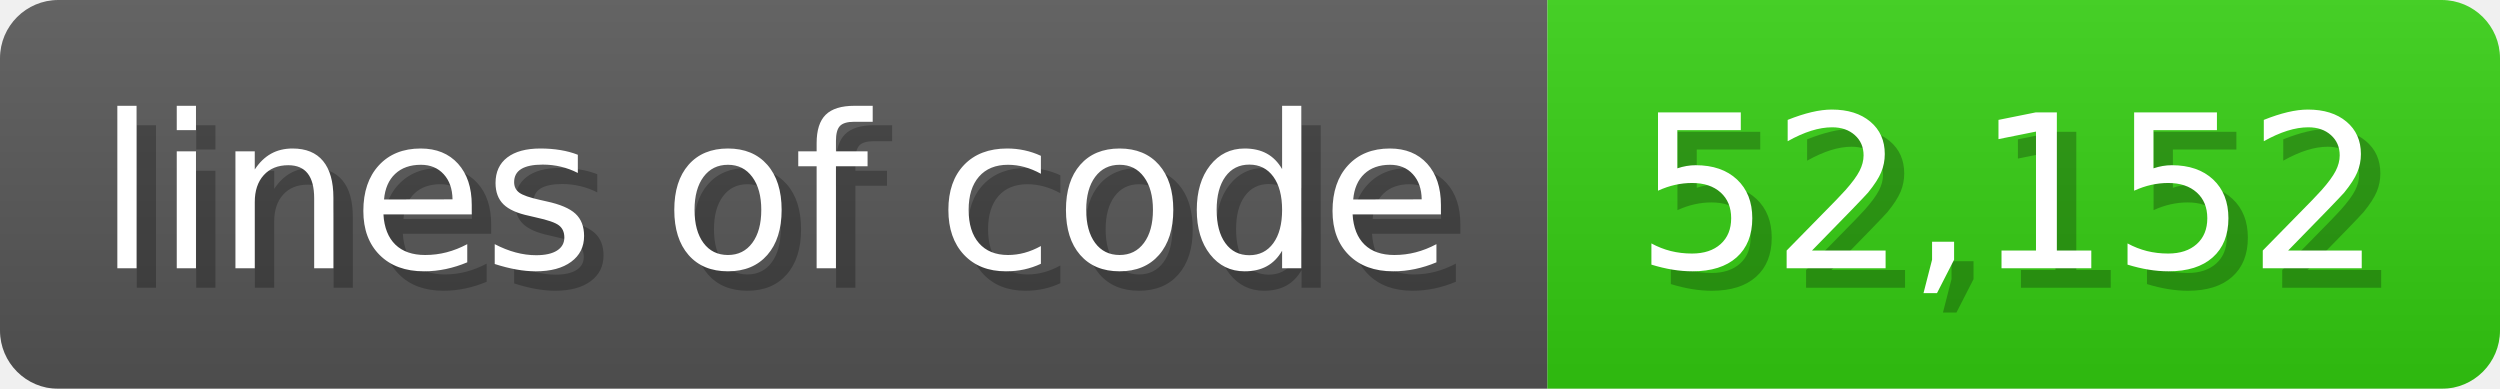
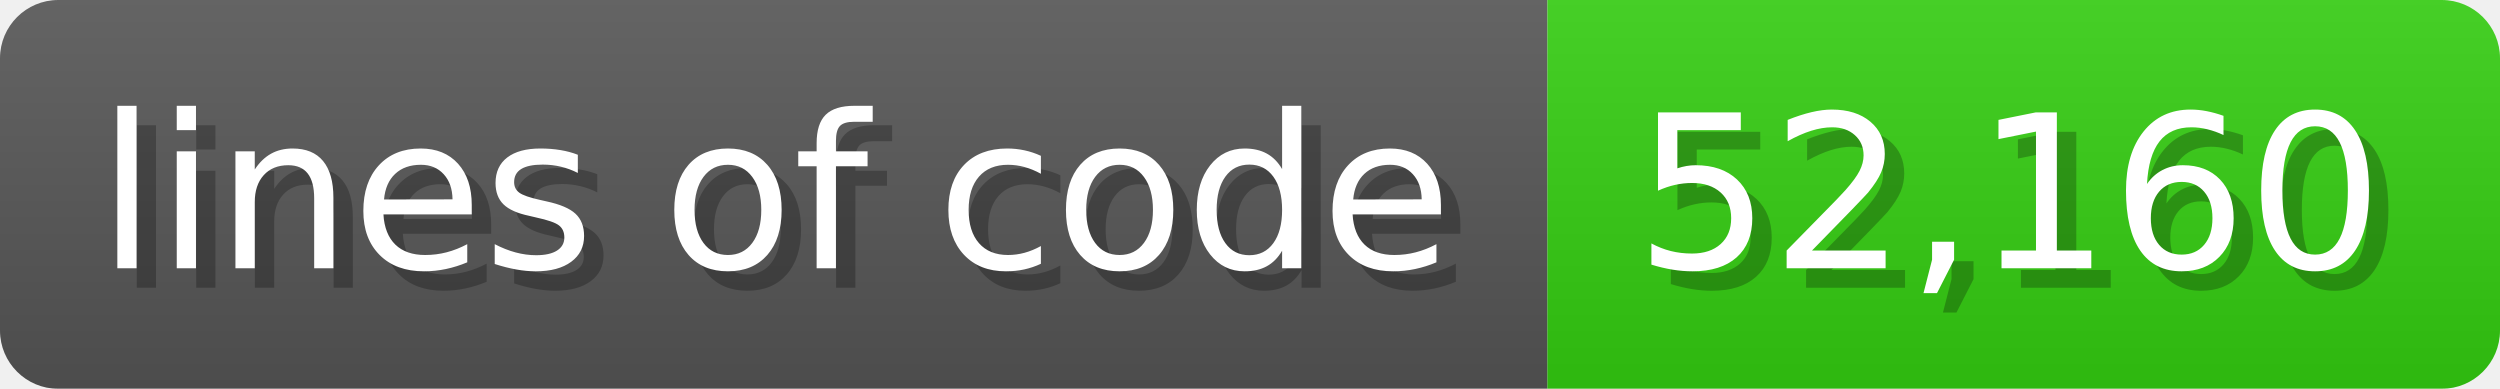
<svg xmlns="http://www.w3.org/2000/svg" width="128.6" height="20" viewBox="0 0 1286 200">
  <linearGradient id="a" x2="0" y2="100%">
    <stop offset="0" stop-opacity=".1" stop-color="#EEE" />
    <stop offset="1" stop-opacity=".1" />
  </linearGradient>
  <mask id="m">
    <rect width="1286" height="200" rx="30" fill="#FFF" />
  </mask>
  <g mask="url(#m)">
    <rect width="796" height="200" fill="#555" />
    <rect width="490" height="200" fill="#3C1" x="796" />
    <rect width="1286" height="200" fill="url(#a)" />
  </g>
  <g fill="#fff" text-anchor="start" font-family="Verdana,DejaVu Sans,sans-serif" font-size="110">
    <text x="60" y="148" textLength="696" fill="#000" opacity="0.25">lines of code</text>
    <text x="50" y="138" textLength="696">lines of code</text>
-     <text x="851" y="148" textLength="390" fill="#000" opacity="0.25">52,152</text>
-     <text x="841" y="138" textLength="390">52,152</text>
+     <text x="851" y="148" textLength="390" fill="#000" opacity="0.25">52,160</text>
+     <text x="841" y="138" textLength="390">52,160</text>
  </g>
</svg>
